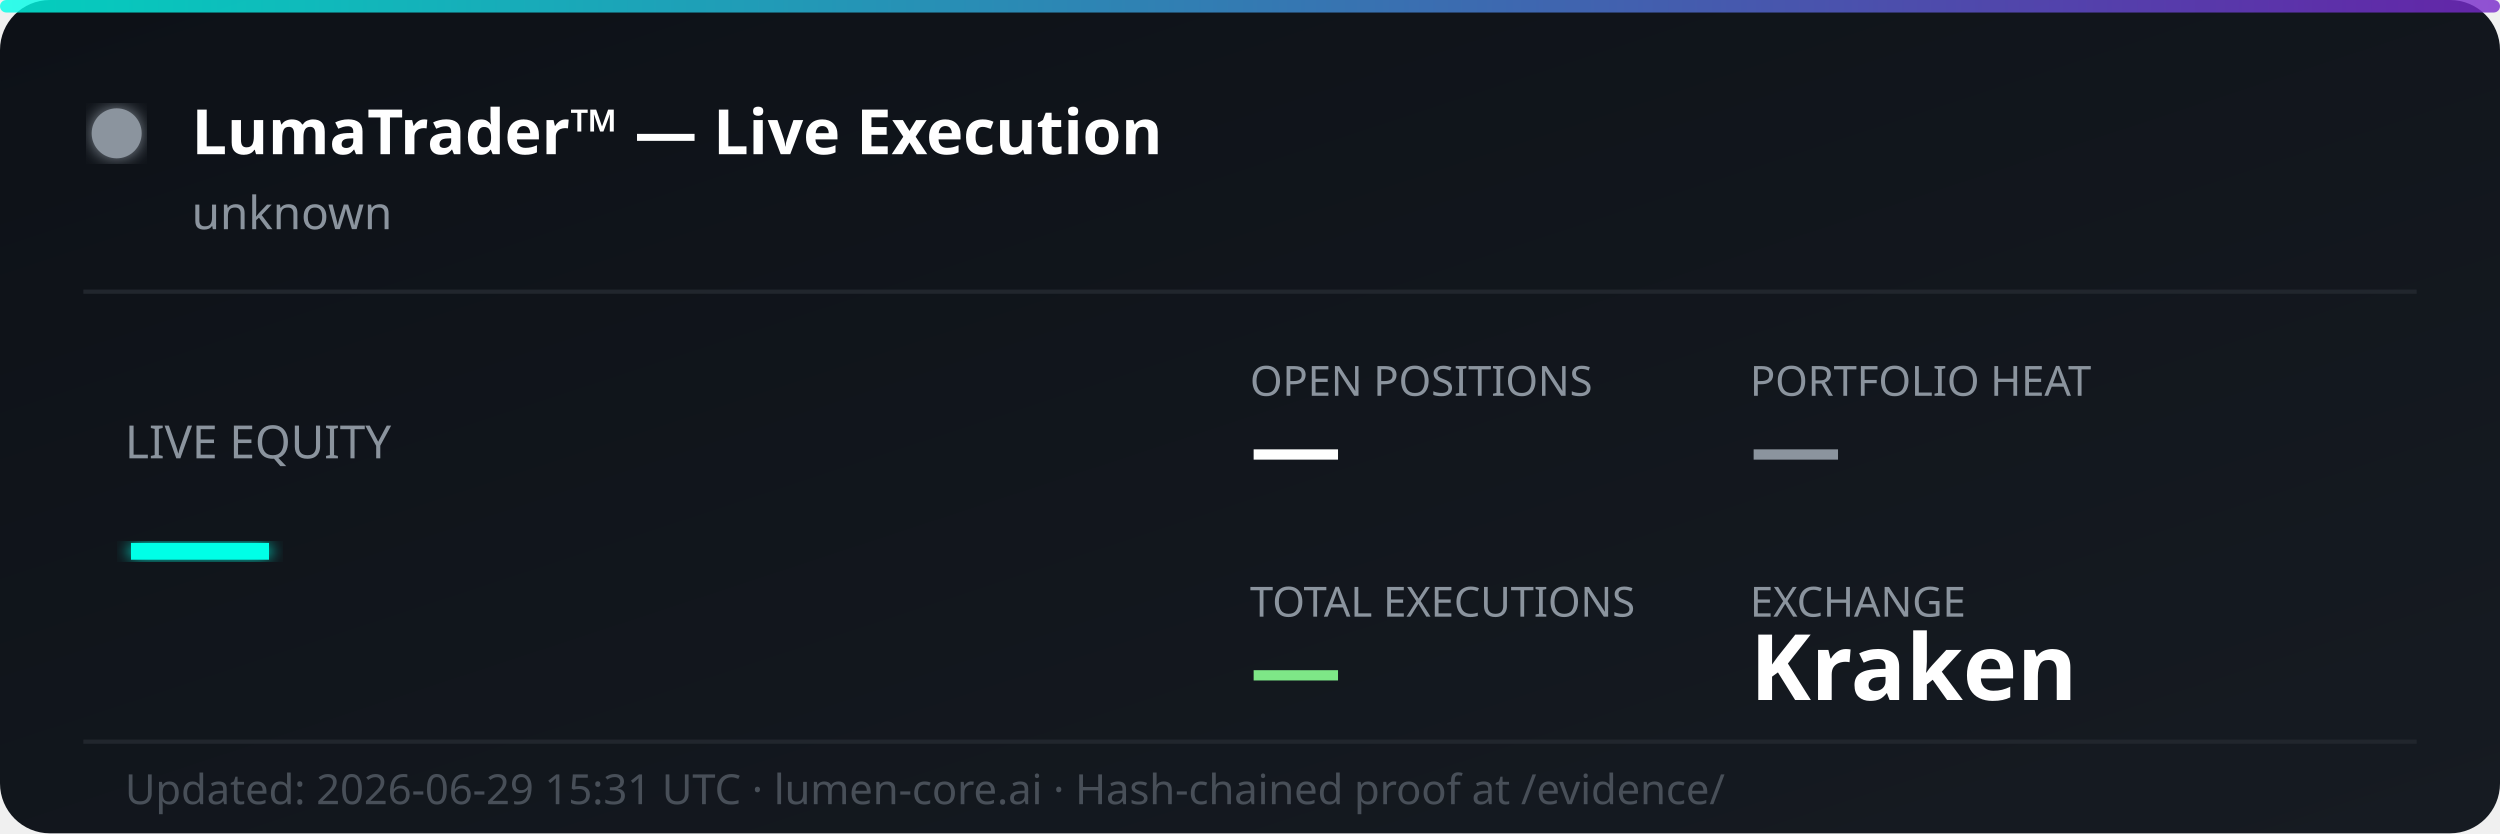
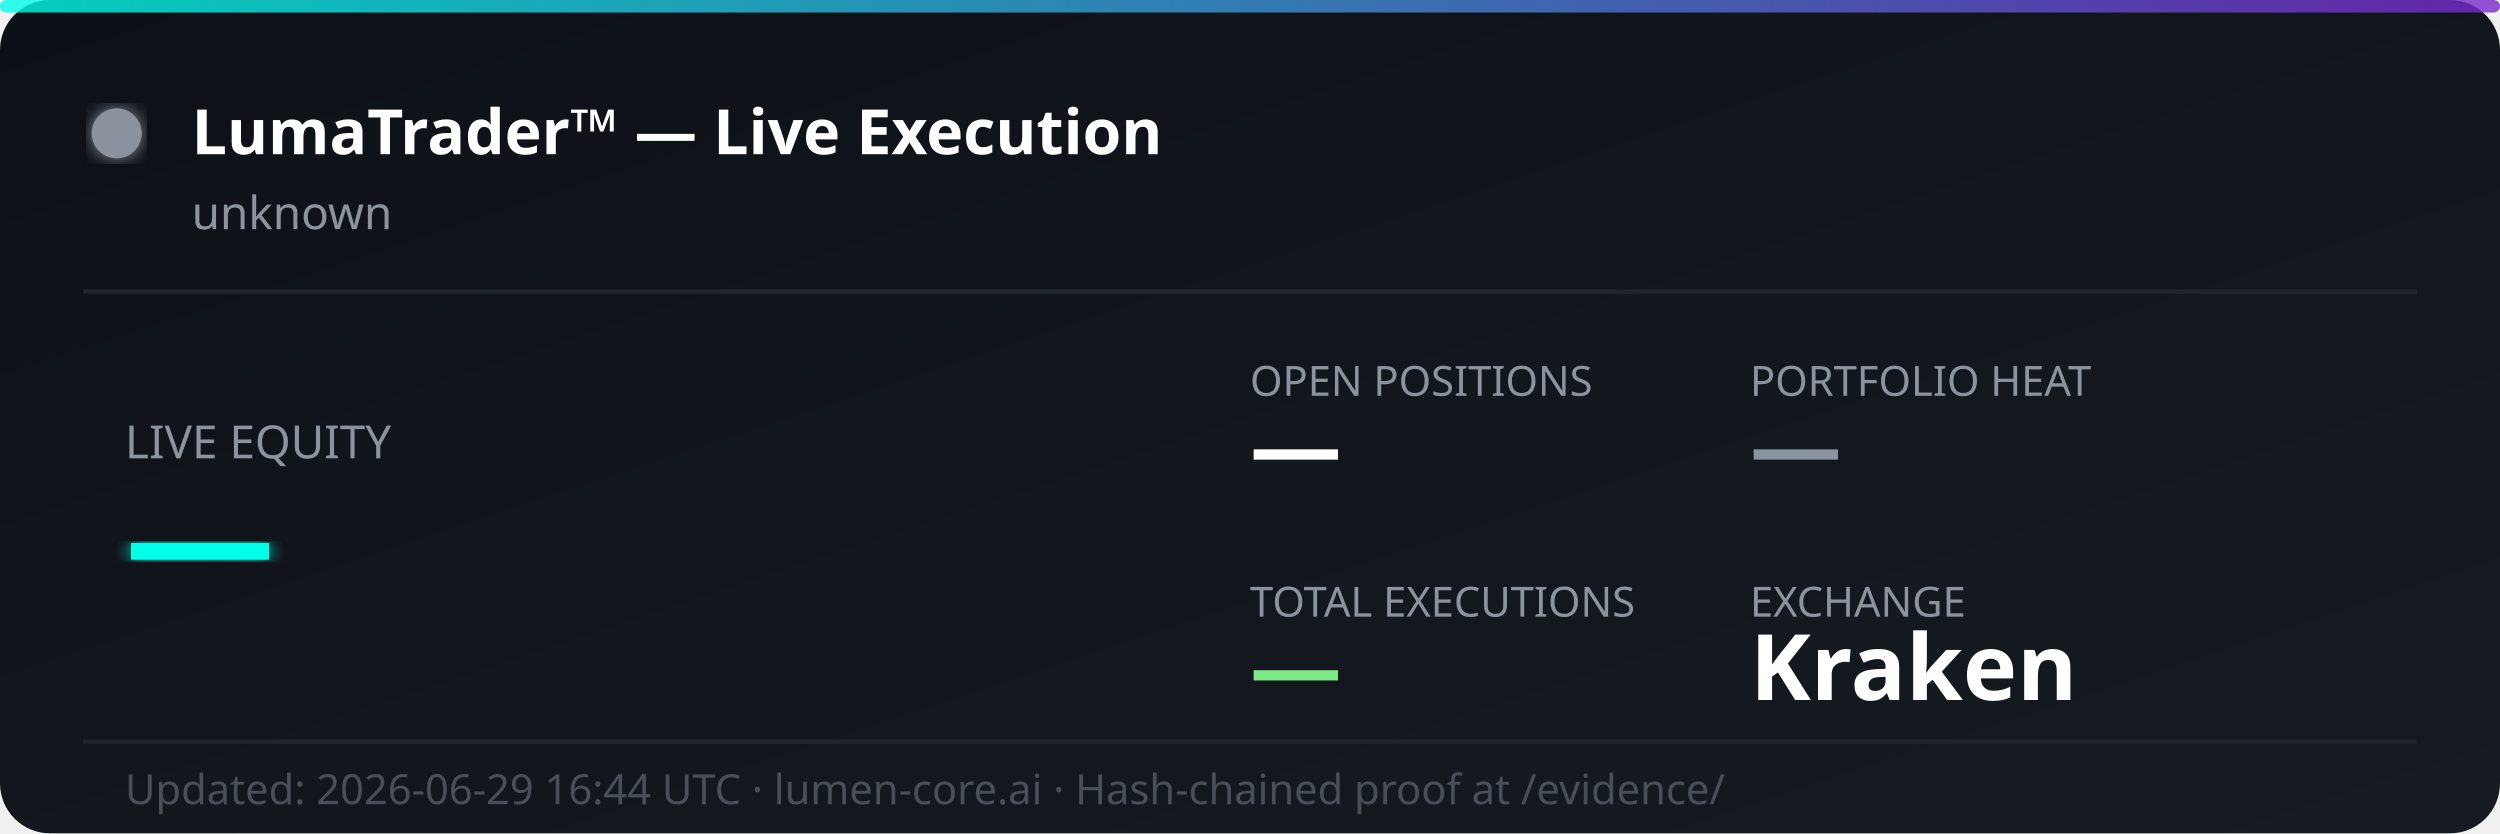
<svg xmlns="http://www.w3.org/2000/svg" width="600" height="200" viewBox="0 0 600 200" fill="none">
  <defs>
    <linearGradient id="bg" x1="0%" y1="0%" x2="100%" y2="100%">
      <stop offset="0%" style="stop-color:#0d1117;stop-opacity:1" />
      <stop offset="100%" style="stop-color:#161b22;stop-opacity:1" />
    </linearGradient>
    <linearGradient id="accent" x1="0%" y1="0%" x2="100%" y2="0%">
      <stop offset="0%" style="stop-color:#00ffe7;stop-opacity:0.8" />
      <stop offset="100%" style="stop-color:#7928ca;stop-opacity:0.8" />
    </linearGradient>
    <filter id="glow">
      <feGaussianBlur stdDeviation="2" result="coloredBlur" />
      <feMerge>
        <feMergeNode in="coloredBlur" />
        <feMergeNode in="SourceGraphic" />
      </feMerge>
    </filter>
  </defs>
  <rect width="600" height="200" rx="12" fill="url(#bg)" />
  <rect width="600" height="3" rx="1.5" fill="url(#accent)" />
  <circle cx="28" cy="32" r="6" fill="#8b949e" filter="url(#glow)">
    <animate attributeName="opacity" values="1;0.3;1" dur="2s" repeatCount="indefinite" />
  </circle>
  <text x="46" y="37" font-family="'Segoe UI', system-ui, sans-serif" font-size="15" font-weight="700" fill="#ffffff">LumaTrader™ — Live Execution</text>
  <text x="46" y="55" font-family="'Segoe UI', system-ui, sans-serif" font-size="11" fill="#8b949e">unknown</text>
  <line x1="20" y1="70" x2="580" y2="70" stroke="#21262d" stroke-width="1" />
  <text x="30" y="110" font-family="'Segoe UI', system-ui, sans-serif" font-size="11" fill="#8b949e">LIVE EQUITY</text>
  <text x="30" y="142" font-family="'Segoe UI', system-ui, sans-serif" font-size="36" font-weight="800" fill="#00ffe7" filter="url(#glow)">—</text>
  <text x="300" y="95" font-family="'Segoe UI', system-ui, sans-serif" font-size="10" fill="#8b949e">OPEN POSITIONS</text>
  <text x="300" y="115" font-family="'Segoe UI', system-ui, sans-serif" font-size="22" font-weight="700" fill="#ffffff">—</text>
  <text x="420" y="95" font-family="'Segoe UI', system-ui, sans-serif" font-size="10" fill="#8b949e">PORTFOLIO HEAT</text>
  <text x="420" y="115" font-family="'Segoe UI', system-ui, sans-serif" font-size="22" font-weight="700" fill="#8b949e">—</text>
  <text x="300" y="148" font-family="'Segoe UI', system-ui, sans-serif" font-size="10" fill="#8b949e">TOTAL EXECUTIONS</text>
  <text x="300" y="168" font-family="'Segoe UI', system-ui, sans-serif" font-size="22" font-weight="700" fill="#7ee787">—</text>
  <text x="420" y="148" font-family="'Segoe UI', system-ui, sans-serif" font-size="10" fill="#8b949e">EXCHANGE</text>
  <text x="420" y="168" font-family="'Segoe UI', system-ui, sans-serif" font-size="22" font-weight="700" fill="#ffffff">Kraken</text>
  <line x1="20" y1="178" x2="580" y2="178" stroke="#21262d" stroke-width="1" />
-   <text x="30" y="193" font-family="'Segoe UI', system-ui, sans-serif" font-size="10" fill="#484f58">Updated: 2026-06-29 15:31 UTC · lumen-core.ai · Hash-chained proof at /evidence/</text>
+   <text x="30" y="193" font-family="'Segoe UI', system-ui, sans-serif" font-size="10" fill="#484f58">Updated: 2026-06-29 16:44 UTC · lumen-core.ai · Hash-chained proof at /evidence/</text>
</svg>
